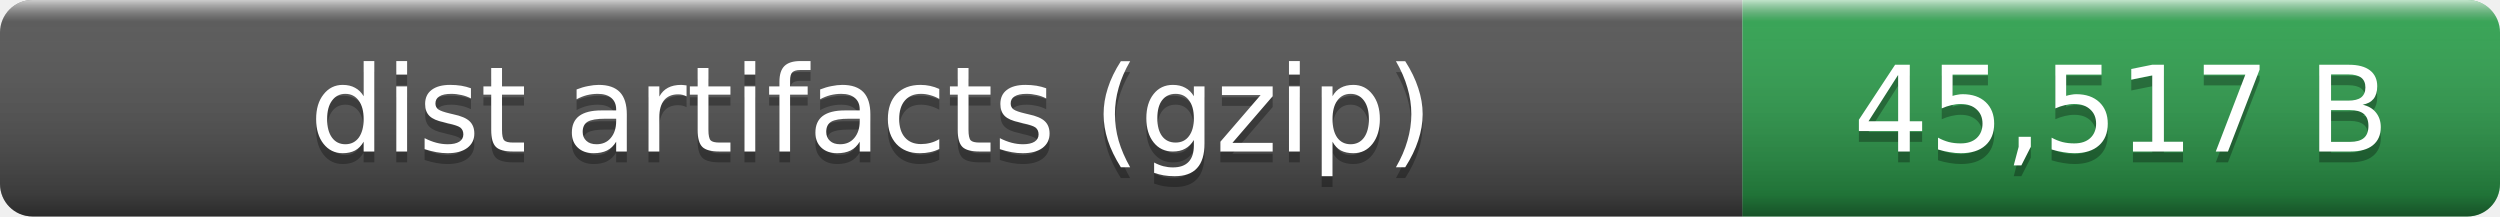
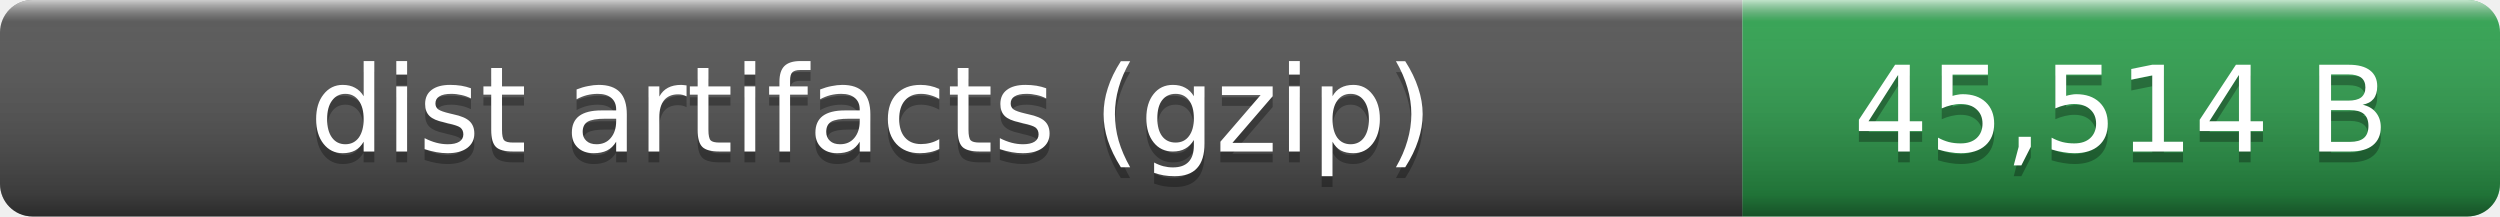
- <svg xmlns="http://www.w3.org/2000/svg" width="231" height="20" role="img" aria-label="dist artifacts (gzip): 45,517 B">
+ <svg xmlns="http://www.w3.org/2000/svg" width="231" height="20" role="img" aria-label="dist artifacts (gzip): 45,514 B">
  <linearGradient id="smooth" x2="0" y2="100%">
    <stop offset="0" stop-color="#fff" stop-opacity=".7" />
    <stop offset=".1" stop-color="#aaa" stop-opacity=".1" />
    <stop offset=".9" stop-opacity=".3" />
    <stop offset="1" stop-opacity=".5" />
  </linearGradient>
  <clipPath id="round">
    <rect width="231" height="20" rx="3" fill="#fff" />
  </clipPath>
  <g clip-path="url(#round)">
    <rect width="161" height="20" fill="#555" />
    <rect x="161" width="70" height="20" fill="#2ea44f" />
    <rect width="231" height="20" fill="url(#smooth)" />
  </g>
  <g fill="#fff" text-anchor="middle" font-family="Verdana,Geneva,DejaVu Sans,sans-serif" font-size="11">
    <text x="80.5" y="15" fill="#010101" fill-opacity=".3">dist artifacts (gzip)</text>
    <text x="80.5" y="14">dist artifacts (gzip)</text>
-     <text x="196" y="15" fill="#010101" fill-opacity=".3">45,517 B</text>
-     <text x="196" y="14">45,517 B</text>
+     <text x="196" y="15" fill="#010101" fill-opacity=".3">45,514 B</text>
+     <text x="196" y="14">45,514 B</text>
  </g>
</svg>
